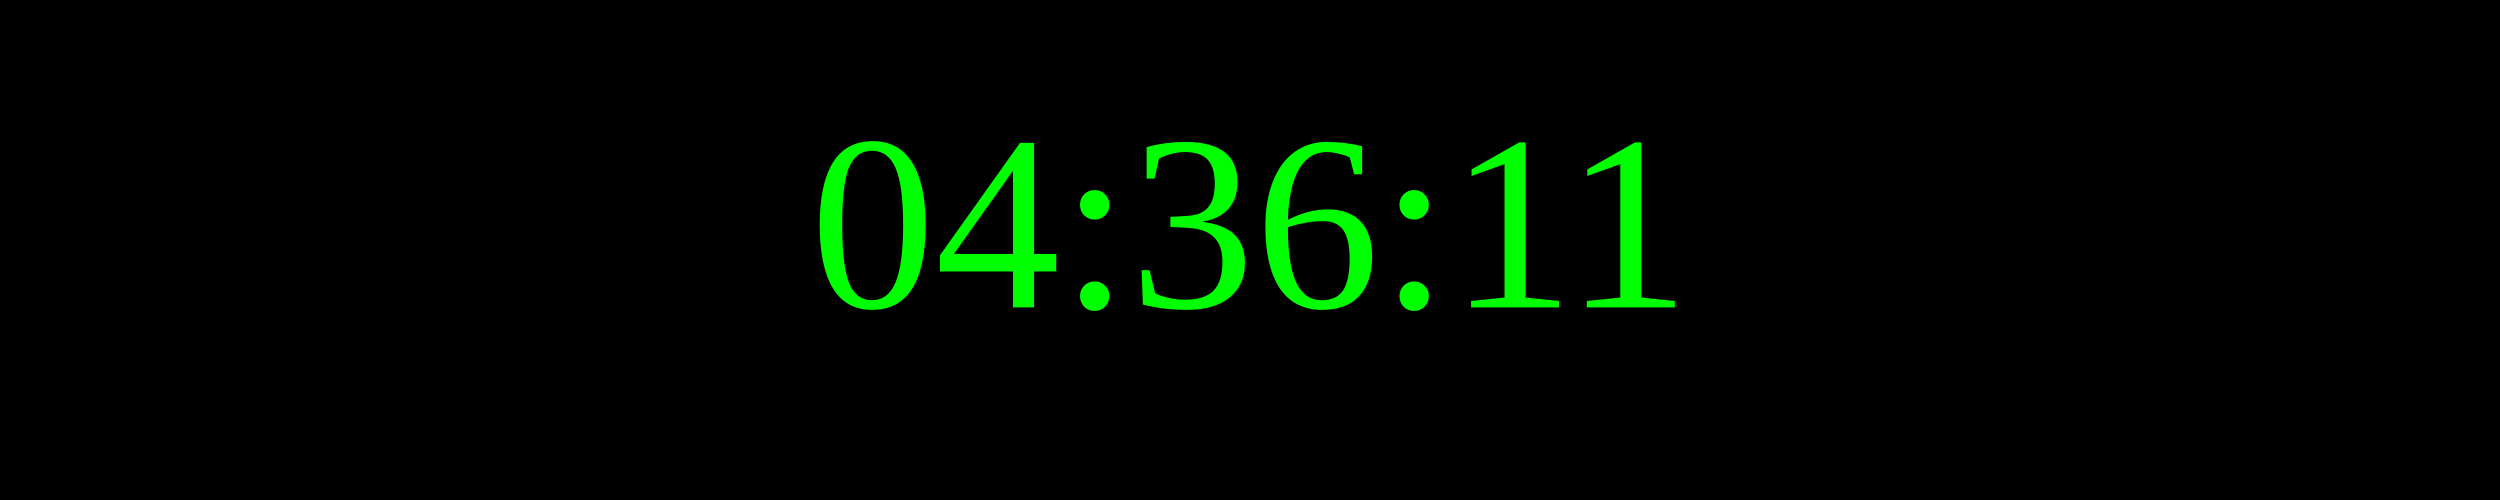
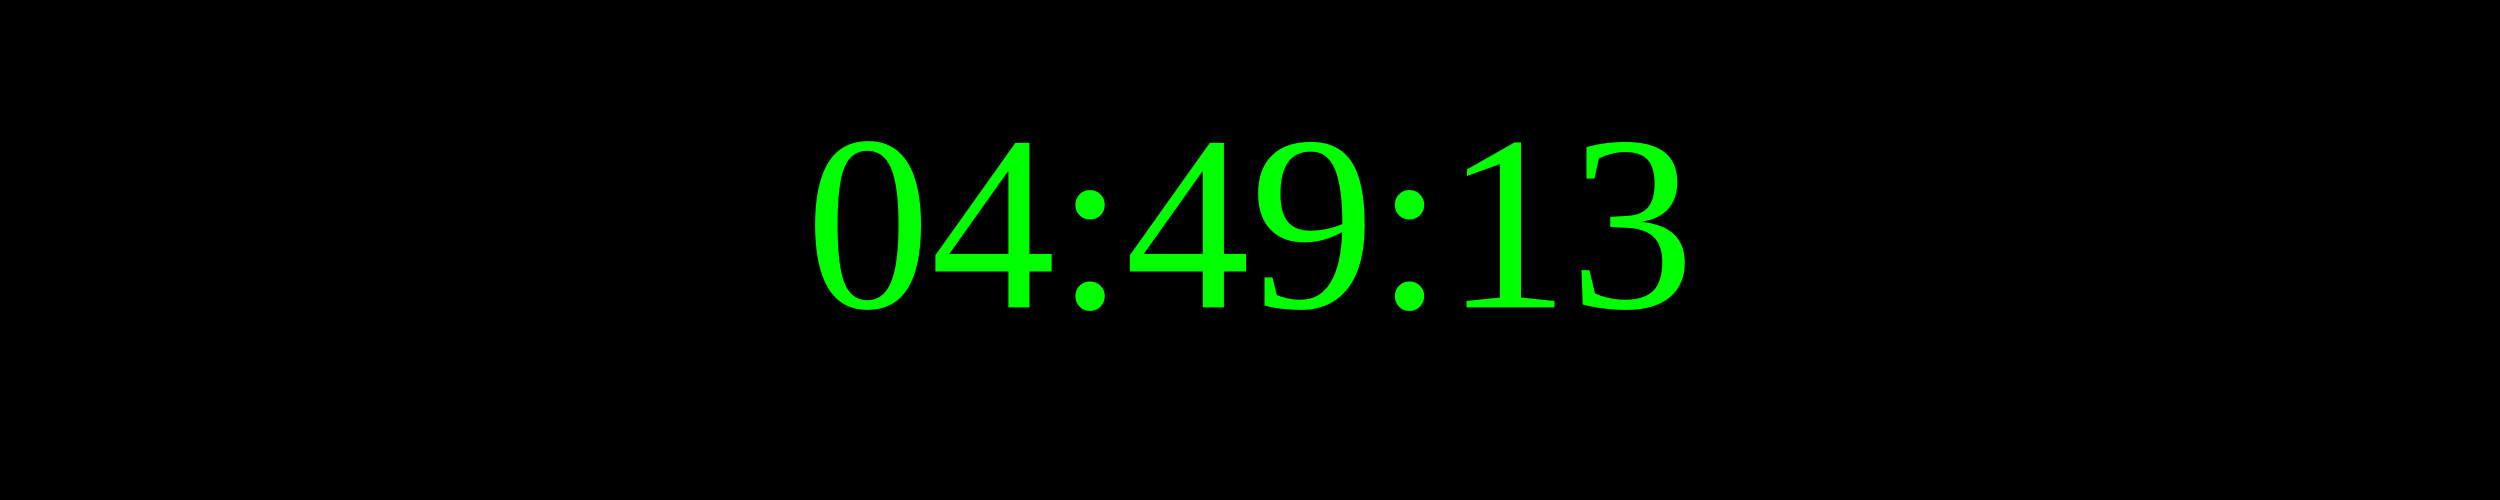
<svg xmlns="http://www.w3.org/2000/svg" width="250" height="50">
  <rect width="100%" height="100%" fill="black" />
  <text x="50%" y="50%" font-size="25" fill="lime" text-anchor="middle" dominant-baseline="middle">
- 04:36:11
+ 04:49:13
</text>
</svg>
